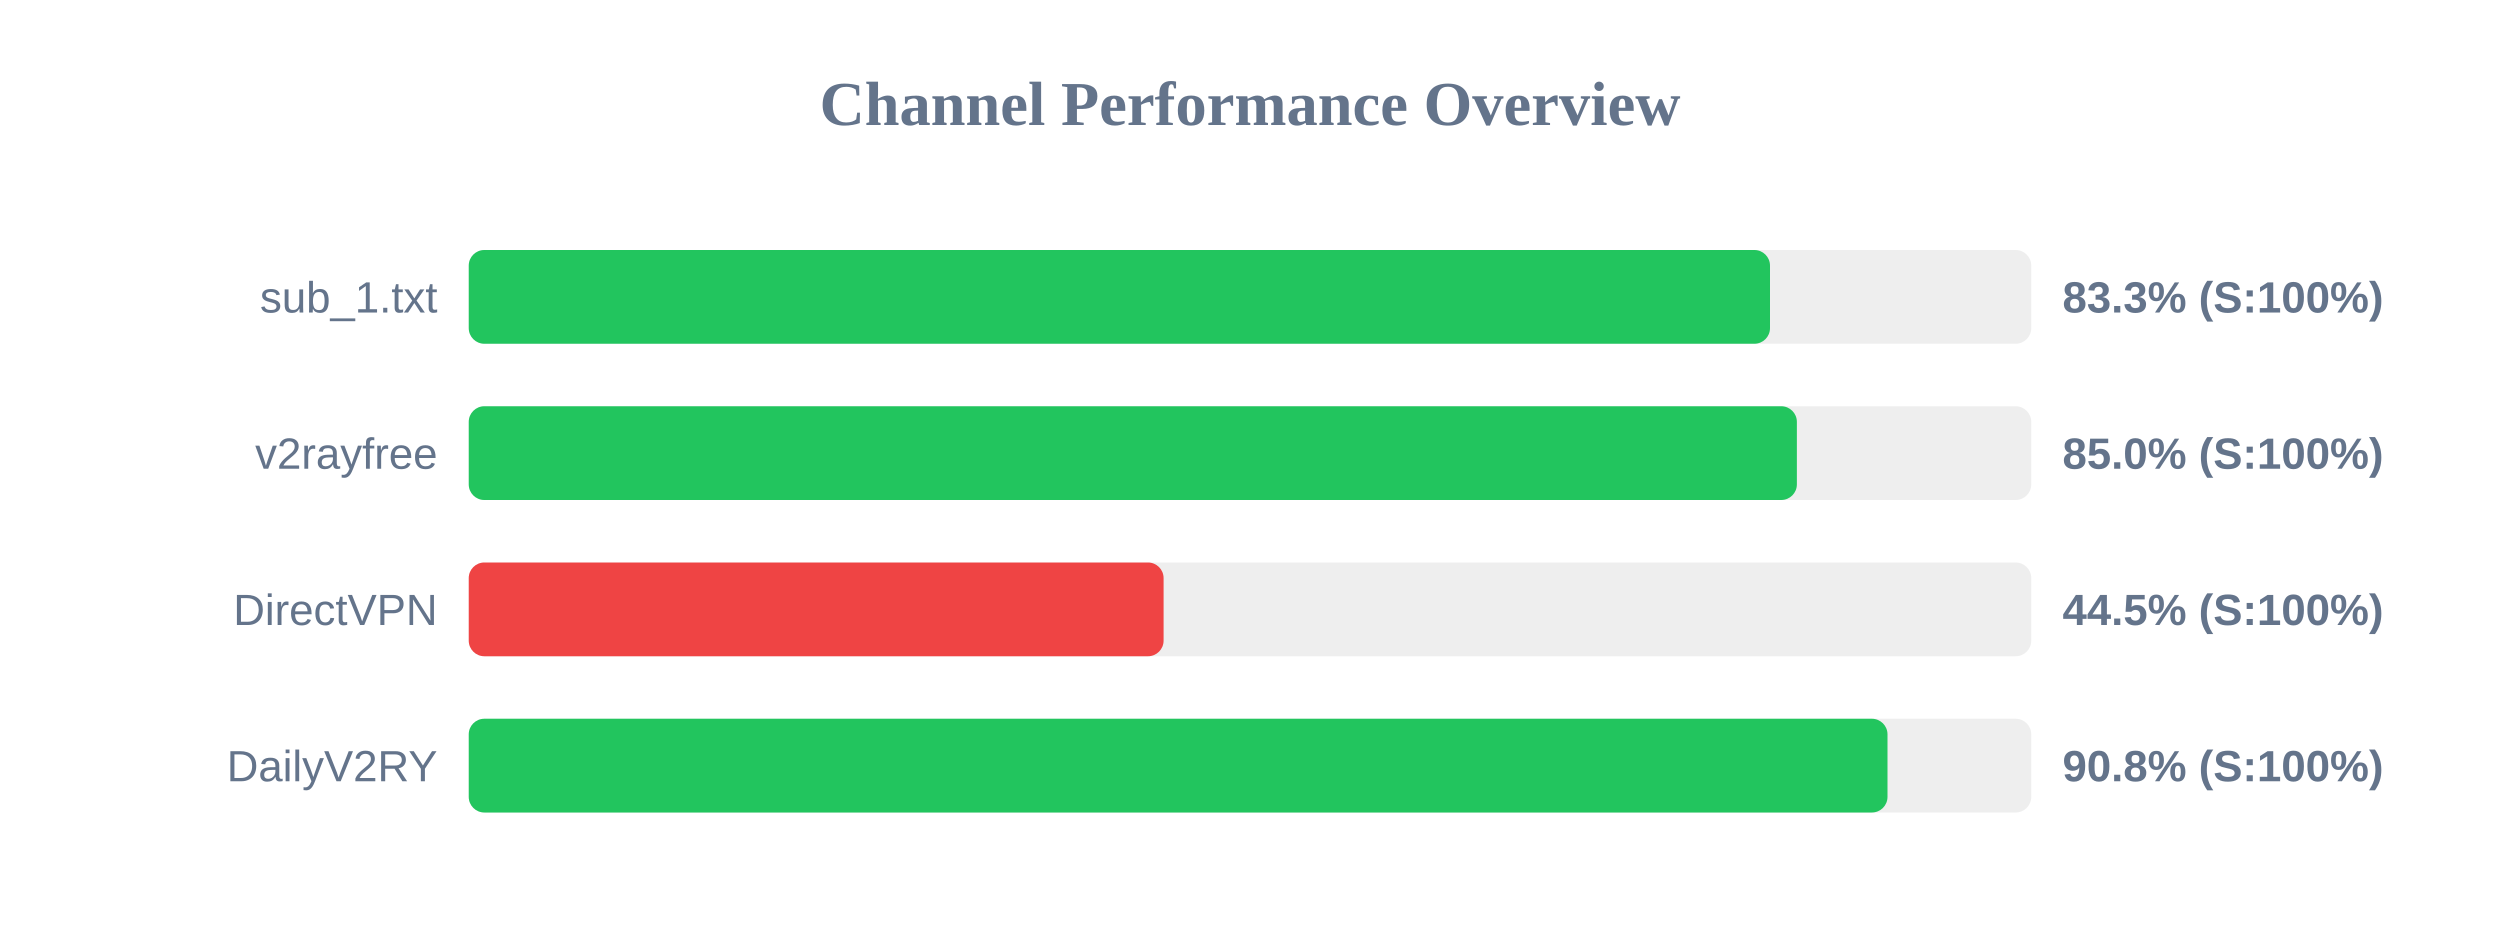
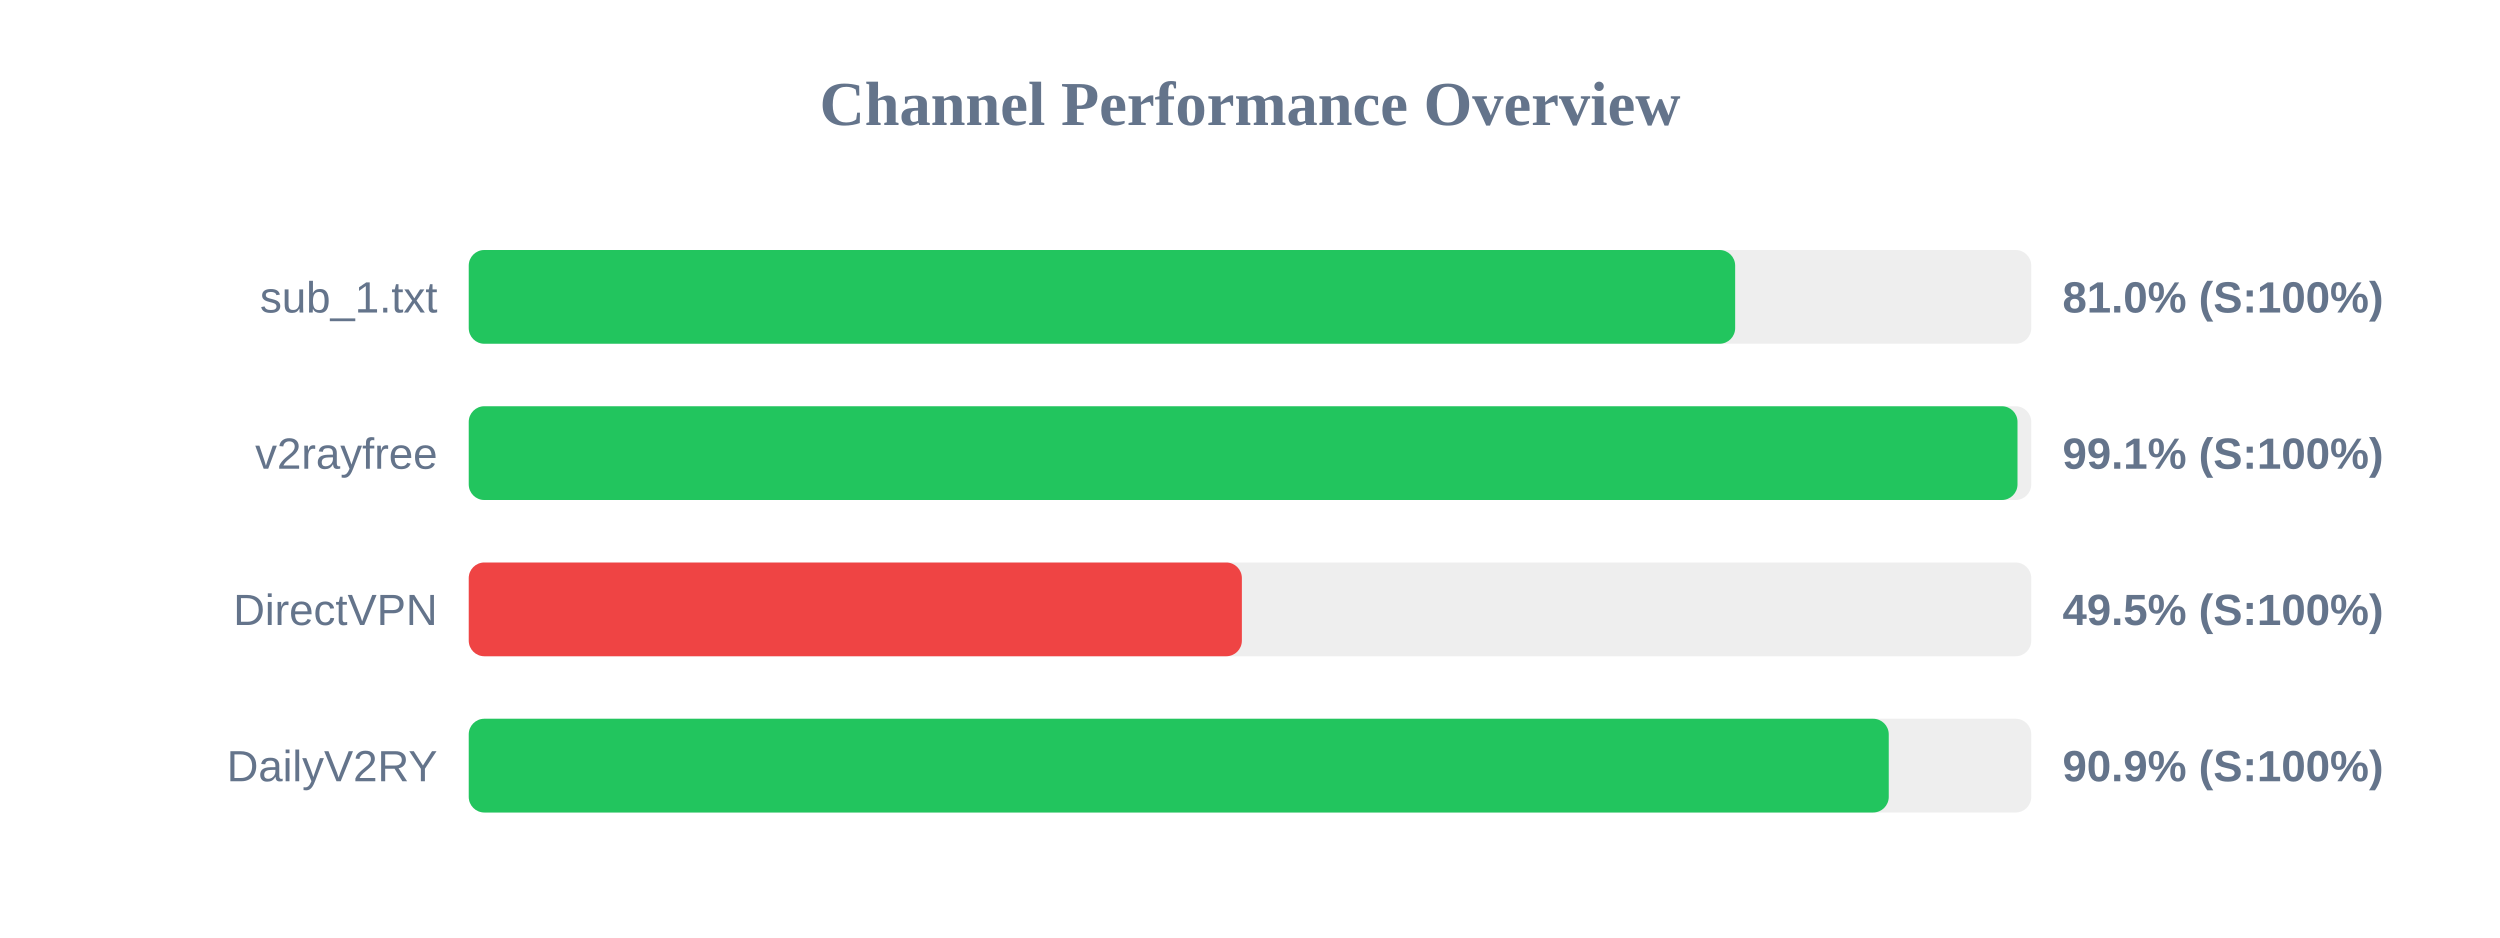
<svg xmlns="http://www.w3.org/2000/svg" width="800" height="300" version="1.1">
  <style>
        .row { font: 14px Arial; fill: #64748b; }
        .score { font: bold 14px Arial; fill: #64748b; }
    </style>
  <text x="400" y="40" text-anchor="middle" font-size="20px" font-weight="bold" fill="#64748b">Channel Performance Overview</text>
  <rect x="150" y="80" width="500" height="30" fill="#eee" rx="5" />
-   <rect x="150" y="80" width="416.4" height="30" fill="#22c55e" rx="5" />
+   <rect x="150" y="80" width="405.25" height="30" fill="#22c55e" rx="5" />
  <text x="140" y="100" text-anchor="end" class="row">sub_1.txt</text>
-   <text x="660" y="100" text-anchor="start" class="score">83.3% (S:100%)</text>
+   <text x="660" y="100" text-anchor="start" class="score">81.0% (S:100%)</text>
  <rect x="150" y="130" width="500" height="30" fill="#eee" rx="5" />
-   <rect x="150" y="130" width="425.0" height="30" fill="#22c55e" rx="5" />
+   <rect x="150" y="130" width="495.6" height="30" fill="#22c55e" rx="5" />
  <text x="140" y="150" text-anchor="end" class="row">v2rayfree</text>
-   <text x="660" y="150" text-anchor="start" class="score">85.0% (S:100%)</text>
+   <text x="660" y="150" text-anchor="start" class="score">99.1% (S:100%)</text>
  <rect x="150" y="180" width="500" height="30" fill="#eee" rx="5" />
-   <rect x="150" y="180" width="222.35" height="30" fill="#ef4444" rx="5" />
+   <rect x="150" y="180" width="247.4" height="30" fill="#ef4444" rx="5" />
  <text x="140" y="200" text-anchor="end" class="row">DirectVPN</text>
-   <text x="660" y="200" text-anchor="start" class="score">44.5% (S:100%)</text>
+   <text x="660" y="200" text-anchor="start" class="score">49.5% (S:100%)</text>
  <rect x="150" y="230" width="500" height="30" fill="#eee" rx="5" />
-   <rect x="150" y="230" width="454.0" height="30" fill="#22c55e" rx="5" />
+   <rect x="150" y="230" width="454.4" height="30" fill="#22c55e" rx="5" />
  <text x="140" y="250" text-anchor="end" class="row">DailyV2RY</text>
-   <text x="660" y="250" text-anchor="start" class="score">90.8% (S:100%)</text>
+   <text x="660" y="250" text-anchor="start" class="score">90.9% (S:100%)</text>
</svg>
